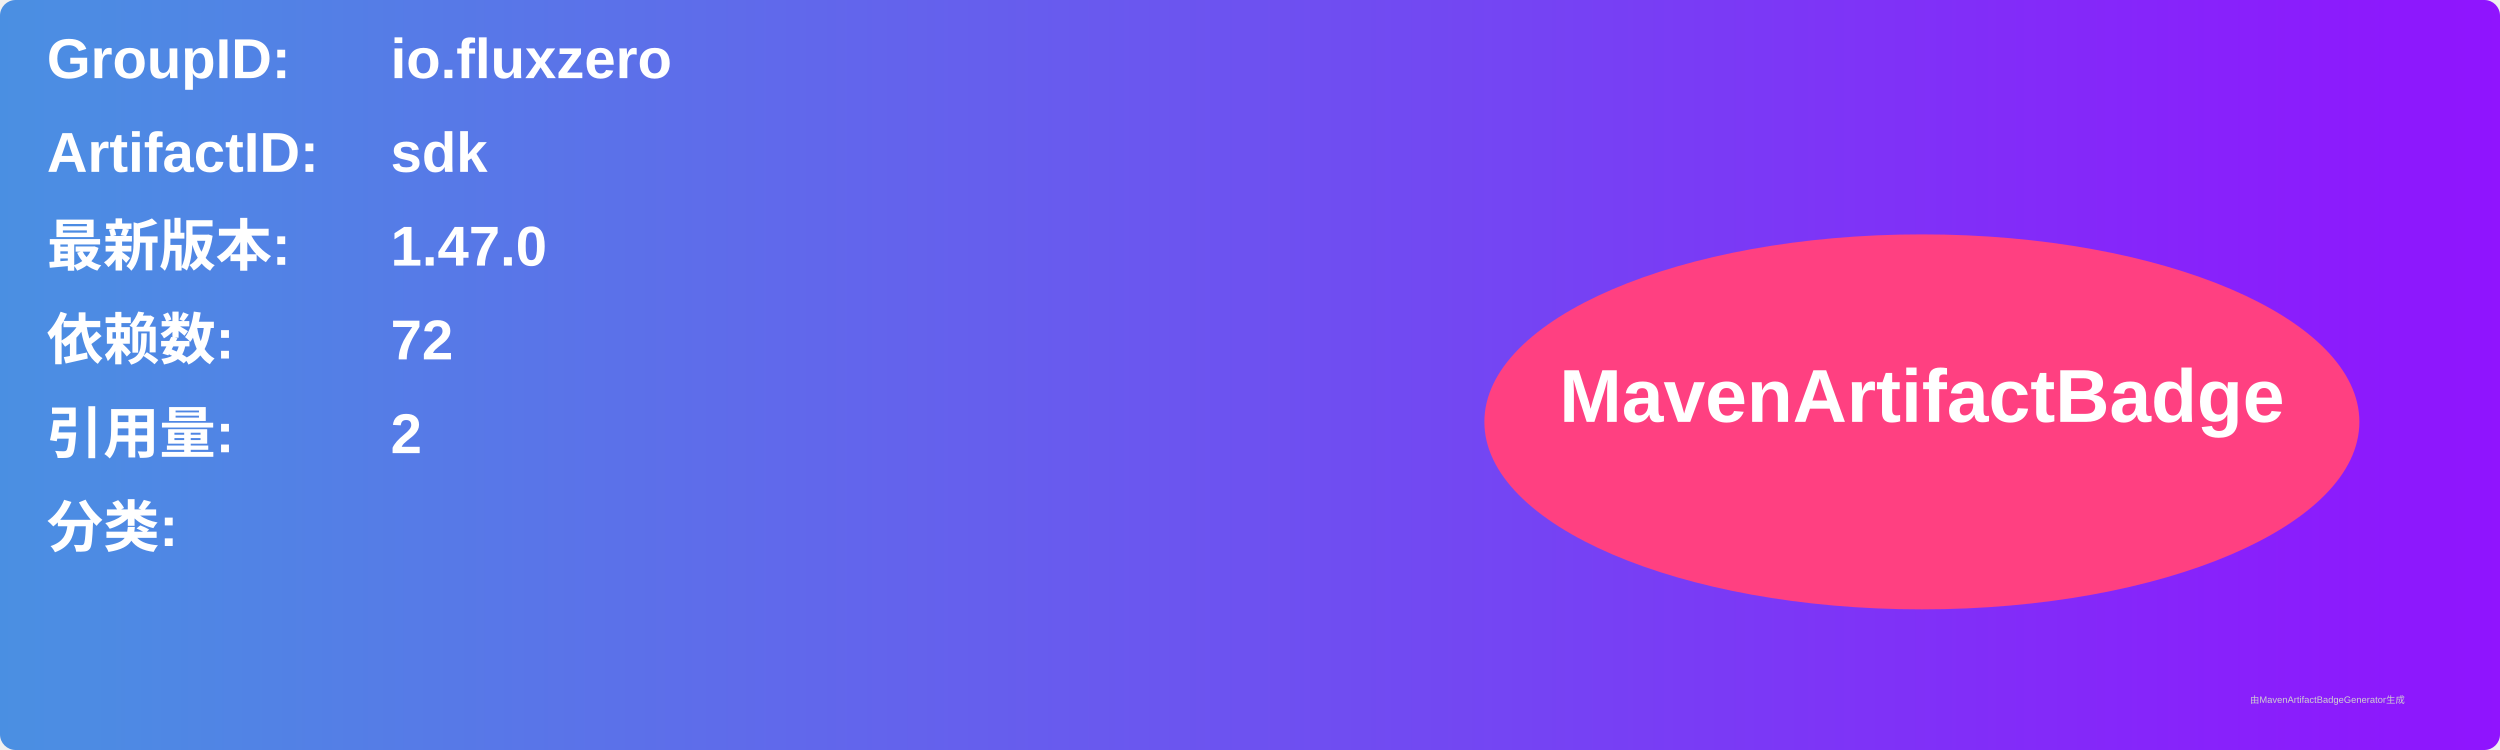
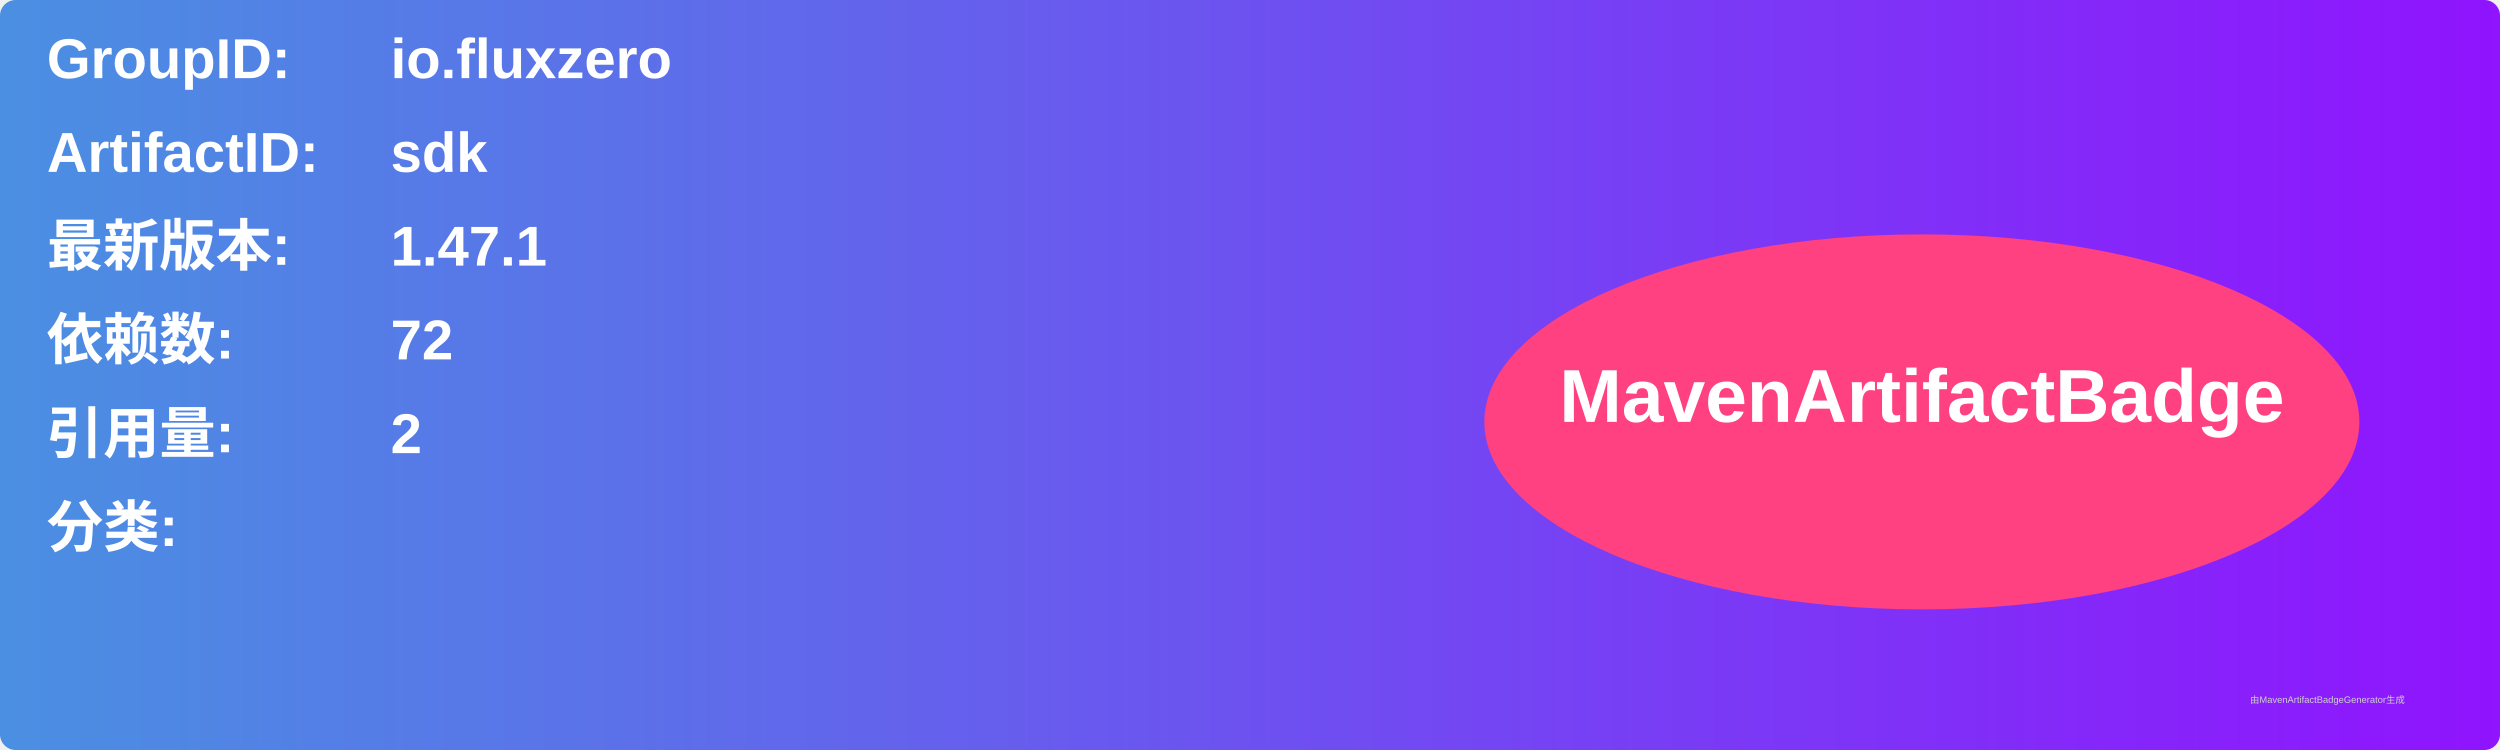
<svg xmlns="http://www.w3.org/2000/svg" width="800" height="240" viewBox="0 0 800 240">
  <linearGradient id="grad" x1="0%" y1="0%" x2="100%" y2="0%">
    <stop offset="0%" stop-color="#4a90e2" />
    <stop offset="100%" stop-color="#9013fe" />
  </linearGradient>
  <rect width="100%" height="100%" rx="5" ry="5" fill="url(#grad)" />
  <g transform="translate(15, 15)">
    <text x="0" y="10" font-family="Arial" font-size="18" fill="white" font-weight="bold" width="260">GroupID:</text>
    <text x="110" y="10" font-family="Arial" font-size="18" fill="white" font-weight="bold" width="460">io.fluxzero</text>
    <text x="0" y="40" font-family="Arial" font-size="18" fill="white" font-weight="bold" width="260">ArtifactID:</text>
    <text x="110" y="40" font-family="Arial" font-size="18" fill="white" font-weight="bold" width="460">sdk</text>
    <text x="0" y="70" font-family="Arial" font-size="18" fill="white" font-weight="bold">最新版本:</text>
    <text x="110" y="70" font-family="Arial" font-size="18" fill="white" font-weight="bold">
-       <tspan font-weight="bold">1.47.0</tspan>
+       <tspan font-weight="bold">1.47.1</tspan>
    </text>
    <text x="0" y="100" font-family="Arial" font-size="18" fill="white" font-weight="bold">依赖数: </text>
    <text x="110" y="100" font-family="Arial" font-size="18" fill="white">
      <tspan font-weight="bold">72</tspan>
    </text>
    <text x="0" y="130" font-family="Arial" font-size="18" fill="white" font-weight="bold">引用量: </text>
    <text x="110" y="130" font-family="Arial" font-size="18" fill="white">
      <tspan font-weight="bold">2</tspan>
    </text>
    <text x="0" y="160" font-family="Arial" font-size="18" fill="white" font-weight="bold">分类:</text>
    <text x="10" y="190" font-family="Arial" font-size="10" fill="white">
      <tspan font-weight="bold" />
    </text>
    <ellipse cx="600" cy="120" rx="140" ry="60" fill="#ff4081" />
    <text x="600" y="120" text-anchor="middle" font-family="Arial" font-size="24" fill="white" font-weight="bold">MavenArtifactBadge</text>
  </g>
  <text x="720" y="225" font-family="Arial" font-size="3" fill="#d0d0d0">由MavenArtifactBadgeGenerator生成</text>
</svg>
